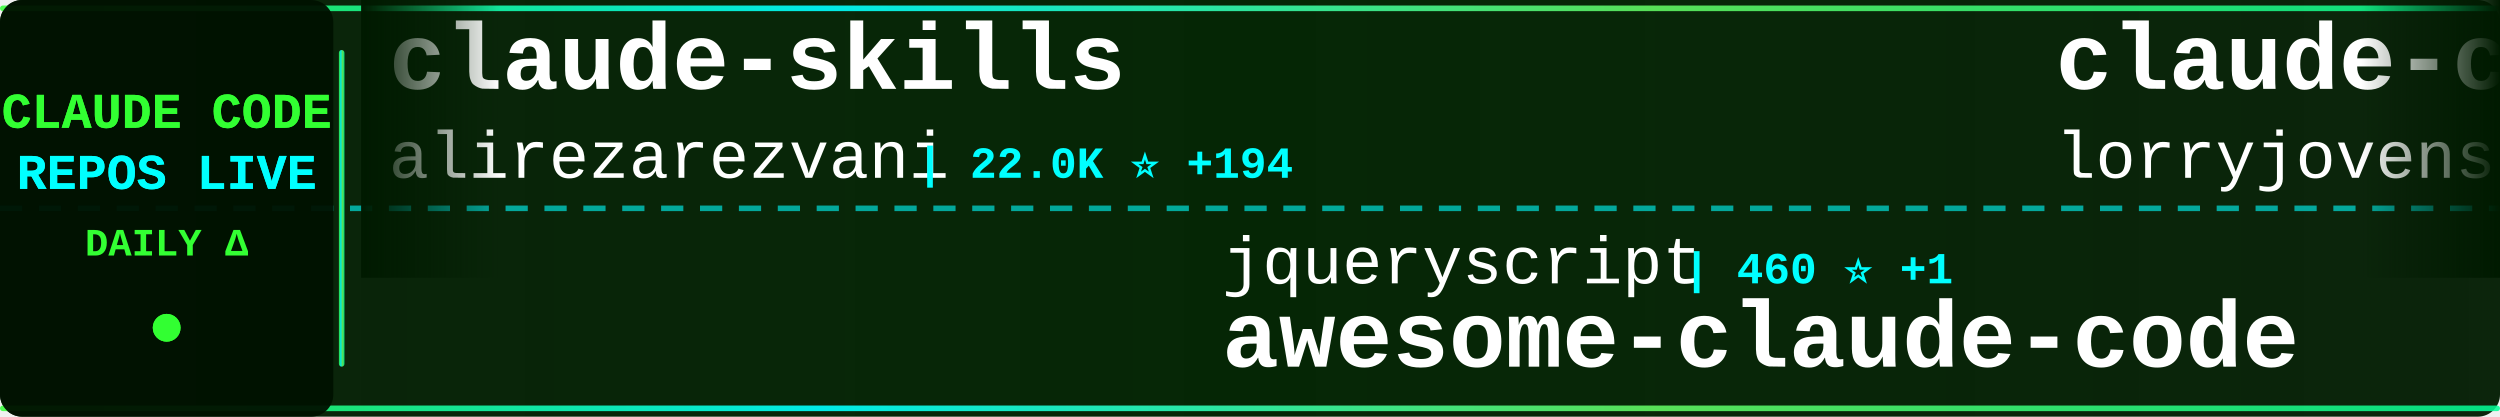
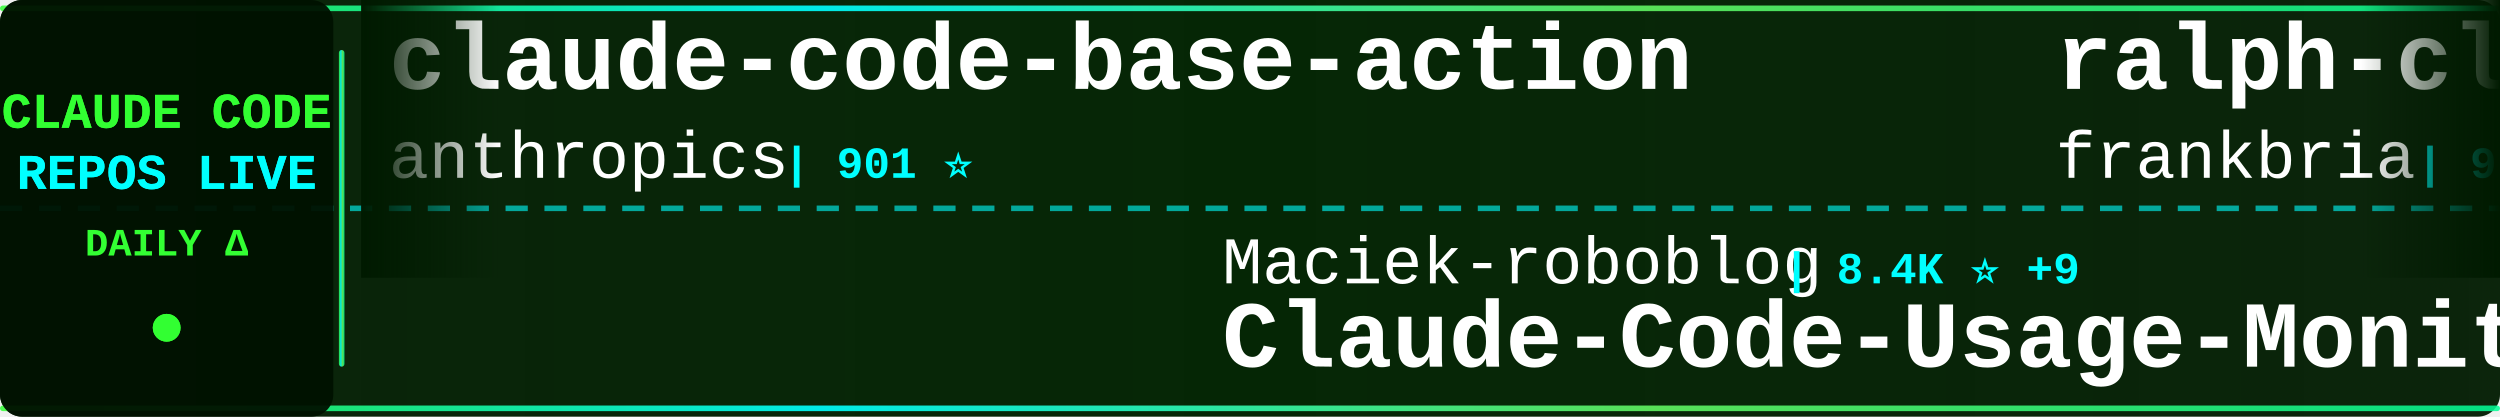
<svg xmlns="http://www.w3.org/2000/svg" width="900" height="150">
  <defs>
    <linearGradient id="tickerBg" x1="0%" y1="0%" x2="100%" y2="0%">
      <stop offset="0%" style="stop-color:#001a00;stop-opacity:0.95" />
      <stop offset="50%" style="stop-color:#002200;stop-opacity:0.98" />
      <stop offset="100%" style="stop-color:#001a00;stop-opacity:0.95" />
    </linearGradient>
    <linearGradient id="borderGrad" x1="0%" y1="0%" x2="100%" y2="0%">
      <stop offset="0%" style="stop-color:#33ff33;stop-opacity:0.85">
        <animate attributeName="stop-opacity" values="0.85;1;0.85" dur="2s" repeatCount="indefinite" />
      </stop>
      <stop offset="33%" style="stop-color:#00ffff;stop-opacity:0.9">
        <animate attributeName="stop-opacity" values="0.9;1;0.9" dur="2.2s" repeatCount="indefinite" />
      </stop>
      <stop offset="66%" style="stop-color:#66ff66;stop-opacity:0.85">
        <animate attributeName="stop-opacity" values="0.85;1;0.85" dur="1.8s" repeatCount="indefinite" />
      </stop>
      <stop offset="100%" style="stop-color:#00ff99;stop-opacity:0.85">
        <animate attributeName="stop-opacity" values="0.85;1;0.85" dur="2s" repeatCount="indefinite" />
      </stop>
    </linearGradient>
    <filter id="textGlow">
      <feGaussianBlur stdDeviation="0.1" result="coloredBlur" />
      <feMerge>
        <feMergeNode in="coloredBlur" />
        <feMergeNode in="SourceGraphic" />
      </feMerge>
    </filter>
    <filter id="metricGlow">
      <feGaussianBlur stdDeviation="0.2" result="coloredBlur" />
      <feMerge>
        <feMergeNode in="coloredBlur" />
        <feMergeNode in="SourceGraphic" />
      </feMerge>
    </filter>
    <linearGradient id="leftFade" x1="0%" y1="0%" x2="100%" y2="0%">
      <stop offset="0%" style="stop-color:#001a00;stop-opacity:1" />
      <stop offset="100%" style="stop-color:#001a00;stop-opacity:0" />
    </linearGradient>
    <linearGradient id="rightFade" x1="0%" y1="0%" x2="100%" y2="0%">
      <stop offset="0%" style="stop-color:#001a00;stop-opacity:0" />
      <stop offset="100%" style="stop-color:#001a00;stop-opacity:1" />
    </linearGradient>
  </defs>
  <rect width="900" height="150" fill="url(#tickerBg)" rx="8" />
  <rect x="0" y="2" width="900" height="2" fill="url(#borderGrad)" rx="1" />
  <rect x="0" y="146" width="900" height="2" fill="url(#borderGrad)" rx="1" />
  <line x1="0" y1="75" x2="900" y2="75" stroke="#00ffff" stroke-width="2" stroke-dasharray="8 6" opacity="0.6" />
  <rect x="0" y="0" width="120" height="150" fill="#001100" opacity="0.95" rx="8" />
  <text x="60" y="46" font-family="'Courier New', monospace" font-size="18" font-weight="bold" fill="#33ff33" text-anchor="middle" filter="url(#textGlow)">
    CLAUDE CODE
  </text>
  <text x="60" y="68" font-family="'Courier New', monospace" font-size="18" font-weight="bold" fill="#00ffff" text-anchor="middle" filter="url(#textGlow)">
    REPOS LIVE
  </text>
  <text x="60" y="92" font-family="'Courier New', monospace" font-size="14" font-weight="bold" fill="#33ff33" text-anchor="middle">
    DAILY Δ
  </text>
  <circle cx="60" cy="118" r="5" fill="#33ff33" filter="url(#metricGlow)">
    <animate attributeName="r" values="4;6;4" dur="1.5s" repeatCount="indefinite" />
    <animate attributeName="opacity" values="0.6;1;0.6" dur="1.5s" repeatCount="indefinite" />
  </circle>
  <rect x="122" y="18" width="2" height="114" fill="url(#borderGrad)" rx="1" />
  <clipPath id="tickerClip">
    <rect x="130" y="0" width="770" height="150" />
  </clipPath>
  <g clip-path="url(#tickerClip)">
    <g id="tickerItems">
      <animateTransform attributeName="transform" attributeType="XML" type="translate" from="0 0" to="-3000 0" dur="54s" repeatCount="indefinite" />
      <g transform="translate(0, 0)">
-         <text x="140" y="32" font-family="'Courier New', monospace" font-size="34" font-weight="bold" fill="#ffffff">claude-skills</text>
-         <text x="140" y="64" font-family="'Courier New', monospace" font-size="24" font-weight="normal" fill="#ffffff" opacity="1.0">alirezarezvani</text>
-         <text x="330" y="64" font-family="'Courier New', monospace" font-size="16" font-weight="bold" fill="#00ffff"> | 22.0K ⭐ +194</text>
+         <text x="140" y="32" font-family="'Courier New', monospace" font-size="34" font-weight="bold" fill="#ffffff">claude-code-base-action</text>
+         <text x="140" y="64" font-family="'Courier New', monospace" font-size="24" font-weight="normal" fill="#ffffff" opacity="1.0">anthropics</text>
+         <text x="282" y="64" font-family="'Courier New', monospace" font-size="16" font-weight="bold" fill="#00ffff"> | 901 ⭐</text>
      </g>
      <g transform="translate(300, 0)">
-         <text x="140" y="102" font-family="'Courier New', monospace" font-size="24" font-weight="normal" fill="#ffffff" opacity="1.0">jqueryscript</text>
-         <text x="306" y="102" font-family="'Courier New', monospace" font-size="16" font-weight="bold" fill="#00ffff"> | 460 ⭐ +1</text>
-         <text x="140" y="132" font-family="'Courier New', monospace" font-size="34" font-weight="bold" fill="#ffffff">awesome-claude-code</text>
+         <text x="140" y="102" font-family="'Courier New', monospace" font-size="24" font-weight="normal" fill="#ffffff" opacity="1.0">Maciek-roboblog</text>
+         <text x="342" y="102" font-family="'Courier New', monospace" font-size="16" font-weight="bold" fill="#00ffff"> | 8.4K ⭐ +9</text>
+         <text x="140" y="132" font-family="'Courier New', monospace" font-size="34" font-weight="bold" fill="#ffffff">Claude-Code-Usage-Monito...</text>
      </g>
      <g transform="translate(600, 0)">
-         <text x="140" y="32" font-family="'Courier New', monospace" font-size="34" font-weight="bold" fill="#ffffff">claude-code-rust</text>
-         <text x="140" y="64" font-family="'Courier New', monospace" font-size="24" font-weight="normal" fill="#ffffff" opacity="1.0">lorryjovens-hub</text>
-         <text x="342" y="64" font-family="'Courier New', monospace" font-size="16" font-weight="bold" fill="#00ffff"> | 1.7K ⭐</text>
+         <text x="140" y="32" font-family="'Courier New', monospace" font-size="34" font-weight="bold" fill="#ffffff">ralph-claude-code</text>
+         <text x="140" y="64" font-family="'Courier New', monospace" font-size="24" font-weight="normal" fill="#ffffff" opacity="1.0">frankbria</text>
+         <text x="270" y="64" font-family="'Courier New', monospace" font-size="16" font-weight="bold" fill="#00ffff"> | 9.5K ⭐ +5</text>
      </g>
      <g transform="translate(900, 0)">
-         <text x="140" y="102" font-family="'Courier New', monospace" font-size="24" font-weight="normal" fill="#ffffff" opacity="1.0">krusemediallc</text>
-         <text x="318" y="102" font-family="'Courier New', monospace" font-size="16" font-weight="bold" fill="#00ffff"> | 991 ⭐ +4</text>
-         <text x="140" y="132" font-family="'Courier New', monospace" font-size="34" font-weight="bold" fill="#ffffff">arcads-claude-code</text>
+         <text x="140" y="102" font-family="'Courier New', monospace" font-size="24" font-weight="normal" fill="#ffffff" opacity="1.0">VILA-Lab</text>
+         <text x="258" y="102" font-family="'Courier New', monospace" font-size="16" font-weight="bold" fill="#00ffff"> | 1.8K ⭐ +5</text>
+         <text x="140" y="132" font-family="'Courier New', monospace" font-size="34" font-weight="bold" fill="#ffffff">Dive-into-Claude-Code</text>
      </g>
      <g transform="translate(1200, 0)">
-         <text x="140" y="32" font-family="'Courier New', monospace" font-size="34" font-weight="bold" fill="#ffffff">claude-code-rev</text>
-         <text x="140" y="64" font-family="'Courier New', monospace" font-size="24" font-weight="normal" fill="#ffffff" opacity="1.0">oboard</text>
-         <text x="234" y="64" font-family="'Courier New', monospace" font-size="16" font-weight="bold" fill="#00ffff"> | 3.2K ⭐ +2</text>
+         <text x="140" y="32" font-family="'Courier New', monospace" font-size="34" font-weight="bold" fill="#ffffff">pi-vs-claude-code</text>
+         <text x="140" y="64" font-family="'Courier New', monospace" font-size="24" font-weight="normal" fill="#ffffff" opacity="1.0">disler</text>
+         <text x="234" y="64" font-family="'Courier New', monospace" font-size="16" font-weight="bold" fill="#00ffff"> | 1.5K ⭐ +7</text>
      </g>
      <g transform="translate(1500, 0)">
+         <text x="140" y="102" font-family="'Courier New', monospace" font-size="24" font-weight="normal" fill="#ffffff" opacity="1.0">Piebald-AI</text>
+         <text x="282" y="102" font-family="'Courier New', monospace" font-size="16" font-weight="bold" fill="#00ffff"> | 11.7K ⭐ +33</text>
+         <text x="140" y="132" font-family="'Courier New', monospace" font-size="34" font-weight="bold" fill="#ffffff">claude-code-system-promp...</text>
+       </g>
+       <g transform="translate(1800, 0)">
+         <text x="140" y="32" font-family="'Courier New', monospace" font-size="34" font-weight="bold" fill="#ffffff">claude-code-best-practic...</text>
+         <text x="140" y="64" font-family="'Courier New', monospace" font-size="24" font-weight="normal" fill="#ffffff" opacity="1.0">shanraisshan</text>
+         <text x="306" y="64" font-family="'Courier New', monospace" font-size="16" font-weight="bold" fill="#00ffff"> | 62.4K ⭐ +71</text>
+       </g>
+       <g transform="translate(2100, 0)">
+         <text x="140" y="102" font-family="'Courier New', monospace" font-size="24" font-weight="normal" fill="#ffffff" opacity="1.0">Donchitos</text>
+         <text x="270" y="102" font-family="'Courier New', monospace" font-size="16" font-weight="bold" fill="#00ffff"> | 22.8K ⭐ +31</text>
+         <text x="140" y="132" font-family="'Courier New', monospace" font-size="34" font-weight="bold" fill="#ffffff">Claude-Code-Game-Studios</text>
+       </g>
+       <g transform="translate(2400, 0)">
+         <text x="140" y="32" font-family="'Courier New', monospace" font-size="34" font-weight="bold" fill="#ffffff">Claude-Code</text>
+         <text x="140" y="64" font-family="'Courier New', monospace" font-size="24" font-weight="normal" fill="#ffffff" opacity="1.0">OrcaWhisper</text>
+         <text x="294" y="64" font-family="'Courier New', monospace" font-size="16" font-weight="bold" fill="#00ffff"> | 83 ⭐</text>
+       </g>
+       <g transform="translate(2700, 0)">
        <text x="140" y="102" font-family="'Courier New', monospace" font-size="24" font-weight="normal" fill="#ffffff" opacity="1.0">zebbern</text>
-         <text x="246" y="102" font-family="'Courier New', monospace" font-size="16" font-weight="bold" fill="#00ffff"> | 4.4K ⭐ +5</text>
+         <text x="246" y="102" font-family="'Courier New', monospace" font-size="16" font-weight="bold" fill="#00ffff"> | 4.4K ⭐ +4</text>
        <text x="140" y="132" font-family="'Courier New', monospace" font-size="34" font-weight="bold" fill="#ffffff">claude-code-guide</text>
      </g>
-       <g transform="translate(1800, 0)">
-         <text x="140" y="32" font-family="'Courier New', monospace" font-size="34" font-weight="bold" fill="#ffffff">claude-code-spec-workflo...</text>
-         <text x="140" y="64" font-family="'Courier New', monospace" font-size="24" font-weight="normal" fill="#ffffff" opacity="1.0">Pimzino</text>
-         <text x="246" y="64" font-family="'Courier New', monospace" font-size="16" font-weight="bold" fill="#00ffff"> | 3.8K ⭐</text>
-       </g>
-       <g transform="translate(2100, 0)">
-         <text x="140" y="102" font-family="'Courier New', monospace" font-size="24" font-weight="normal" fill="#ffffff" opacity="1.0">zstmfhy</text>
-         <text x="246" y="102" font-family="'Courier New', monospace" font-size="16" font-weight="bold" fill="#00ffff"> | 190 ⭐</text>
-         <text x="140" y="132" font-family="'Courier New', monospace" font-size="34" font-weight="bold" fill="#ffffff">Claude-code</text>
-       </g>
-       <g transform="translate(2400, 0)">
-         <text x="140" y="32" font-family="'Courier New', monospace" font-size="34" font-weight="bold" fill="#ffffff">Claude-Code-Source-Study</text>
-         <text x="140" y="64" font-family="'Courier New', monospace" font-size="24" font-weight="normal" fill="#ffffff" opacity="1.0">luyao618</text>
-         <text x="258" y="64" font-family="'Courier New', monospace" font-size="16" font-weight="bold" fill="#00ffff"> | 1.6K ⭐ +3</text>
-       </g>
-       <g transform="translate(2700, 0)">
-         <text x="140" y="102" font-family="'Courier New', monospace" font-size="24" font-weight="normal" fill="#ffffff" opacity="1.0">777genius</text>
-         <text x="270" y="102" font-family="'Courier New', monospace" font-size="16" font-weight="bold" fill="#00ffff"> | 919 ⭐</text>
-         <text x="140" y="132" font-family="'Courier New', monospace" font-size="34" font-weight="bold" fill="#ffffff">claude-code-source-code</text>
-       </g>
      <g transform="translate(3000, 0)">
-         <text x="140" y="32" font-family="'Courier New', monospace" font-size="34" font-weight="bold" fill="#ffffff">claude-skills</text>
-         <text x="140" y="64" font-family="'Courier New', monospace" font-size="24" font-weight="normal" fill="#ffffff" opacity="1.0">alirezarezvani</text>
-         <text x="330" y="64" font-family="'Courier New', monospace" font-size="16" font-weight="bold" fill="#00ffff"> | 22.0K ⭐ +194</text>
+         <text x="140" y="32" font-family="'Courier New', monospace" font-size="34" font-weight="bold" fill="#ffffff">claude-code-base-action</text>
+         <text x="140" y="64" font-family="'Courier New', monospace" font-size="24" font-weight="normal" fill="#ffffff" opacity="1.0">anthropics</text>
+         <text x="282" y="64" font-family="'Courier New', monospace" font-size="16" font-weight="bold" fill="#00ffff"> | 901 ⭐</text>
      </g>
      <g transform="translate(3300, 0)">
-         <text x="140" y="102" font-family="'Courier New', monospace" font-size="24" font-weight="normal" fill="#ffffff" opacity="1.0">jqueryscript</text>
-         <text x="306" y="102" font-family="'Courier New', monospace" font-size="16" font-weight="bold" fill="#00ffff"> | 460 ⭐ +1</text>
-         <text x="140" y="132" font-family="'Courier New', monospace" font-size="34" font-weight="bold" fill="#ffffff">awesome-claude-code</text>
+         <text x="140" y="102" font-family="'Courier New', monospace" font-size="24" font-weight="normal" fill="#ffffff" opacity="1.0">Maciek-roboblog</text>
+         <text x="342" y="102" font-family="'Courier New', monospace" font-size="16" font-weight="bold" fill="#00ffff"> | 8.4K ⭐ +9</text>
+         <text x="140" y="132" font-family="'Courier New', monospace" font-size="34" font-weight="bold" fill="#ffffff">Claude-Code-Usage-Monito...</text>
      </g>
      <g transform="translate(3600, 0)">
-         <text x="140" y="32" font-family="'Courier New', monospace" font-size="34" font-weight="bold" fill="#ffffff">claude-code-rust</text>
-         <text x="140" y="64" font-family="'Courier New', monospace" font-size="24" font-weight="normal" fill="#ffffff" opacity="1.0">lorryjovens-hub</text>
-         <text x="342" y="64" font-family="'Courier New', monospace" font-size="16" font-weight="bold" fill="#00ffff"> | 1.7K ⭐</text>
+         <text x="140" y="32" font-family="'Courier New', monospace" font-size="34" font-weight="bold" fill="#ffffff">ralph-claude-code</text>
+         <text x="140" y="64" font-family="'Courier New', monospace" font-size="24" font-weight="normal" fill="#ffffff" opacity="1.0">frankbria</text>
+         <text x="270" y="64" font-family="'Courier New', monospace" font-size="16" font-weight="bold" fill="#00ffff"> | 9.5K ⭐ +5</text>
      </g>
      <g transform="translate(3900, 0)">
-         <text x="140" y="102" font-family="'Courier New', monospace" font-size="24" font-weight="normal" fill="#ffffff" opacity="1.0">krusemediallc</text>
-         <text x="318" y="102" font-family="'Courier New', monospace" font-size="16" font-weight="bold" fill="#00ffff"> | 991 ⭐ +4</text>
-         <text x="140" y="132" font-family="'Courier New', monospace" font-size="34" font-weight="bold" fill="#ffffff">arcads-claude-code</text>
+         <text x="140" y="102" font-family="'Courier New', monospace" font-size="24" font-weight="normal" fill="#ffffff" opacity="1.0">VILA-Lab</text>
+         <text x="258" y="102" font-family="'Courier New', monospace" font-size="16" font-weight="bold" fill="#00ffff"> | 1.8K ⭐ +5</text>
+         <text x="140" y="132" font-family="'Courier New', monospace" font-size="34" font-weight="bold" fill="#ffffff">Dive-into-Claude-Code</text>
      </g>
    </g>
  </g>
  <rect x="130" y="0" width="50" height="100" fill="url(#leftFade)" />
  <rect x="850" y="0" width="50" height="100" fill="url(#rightFade)" />
</svg>
